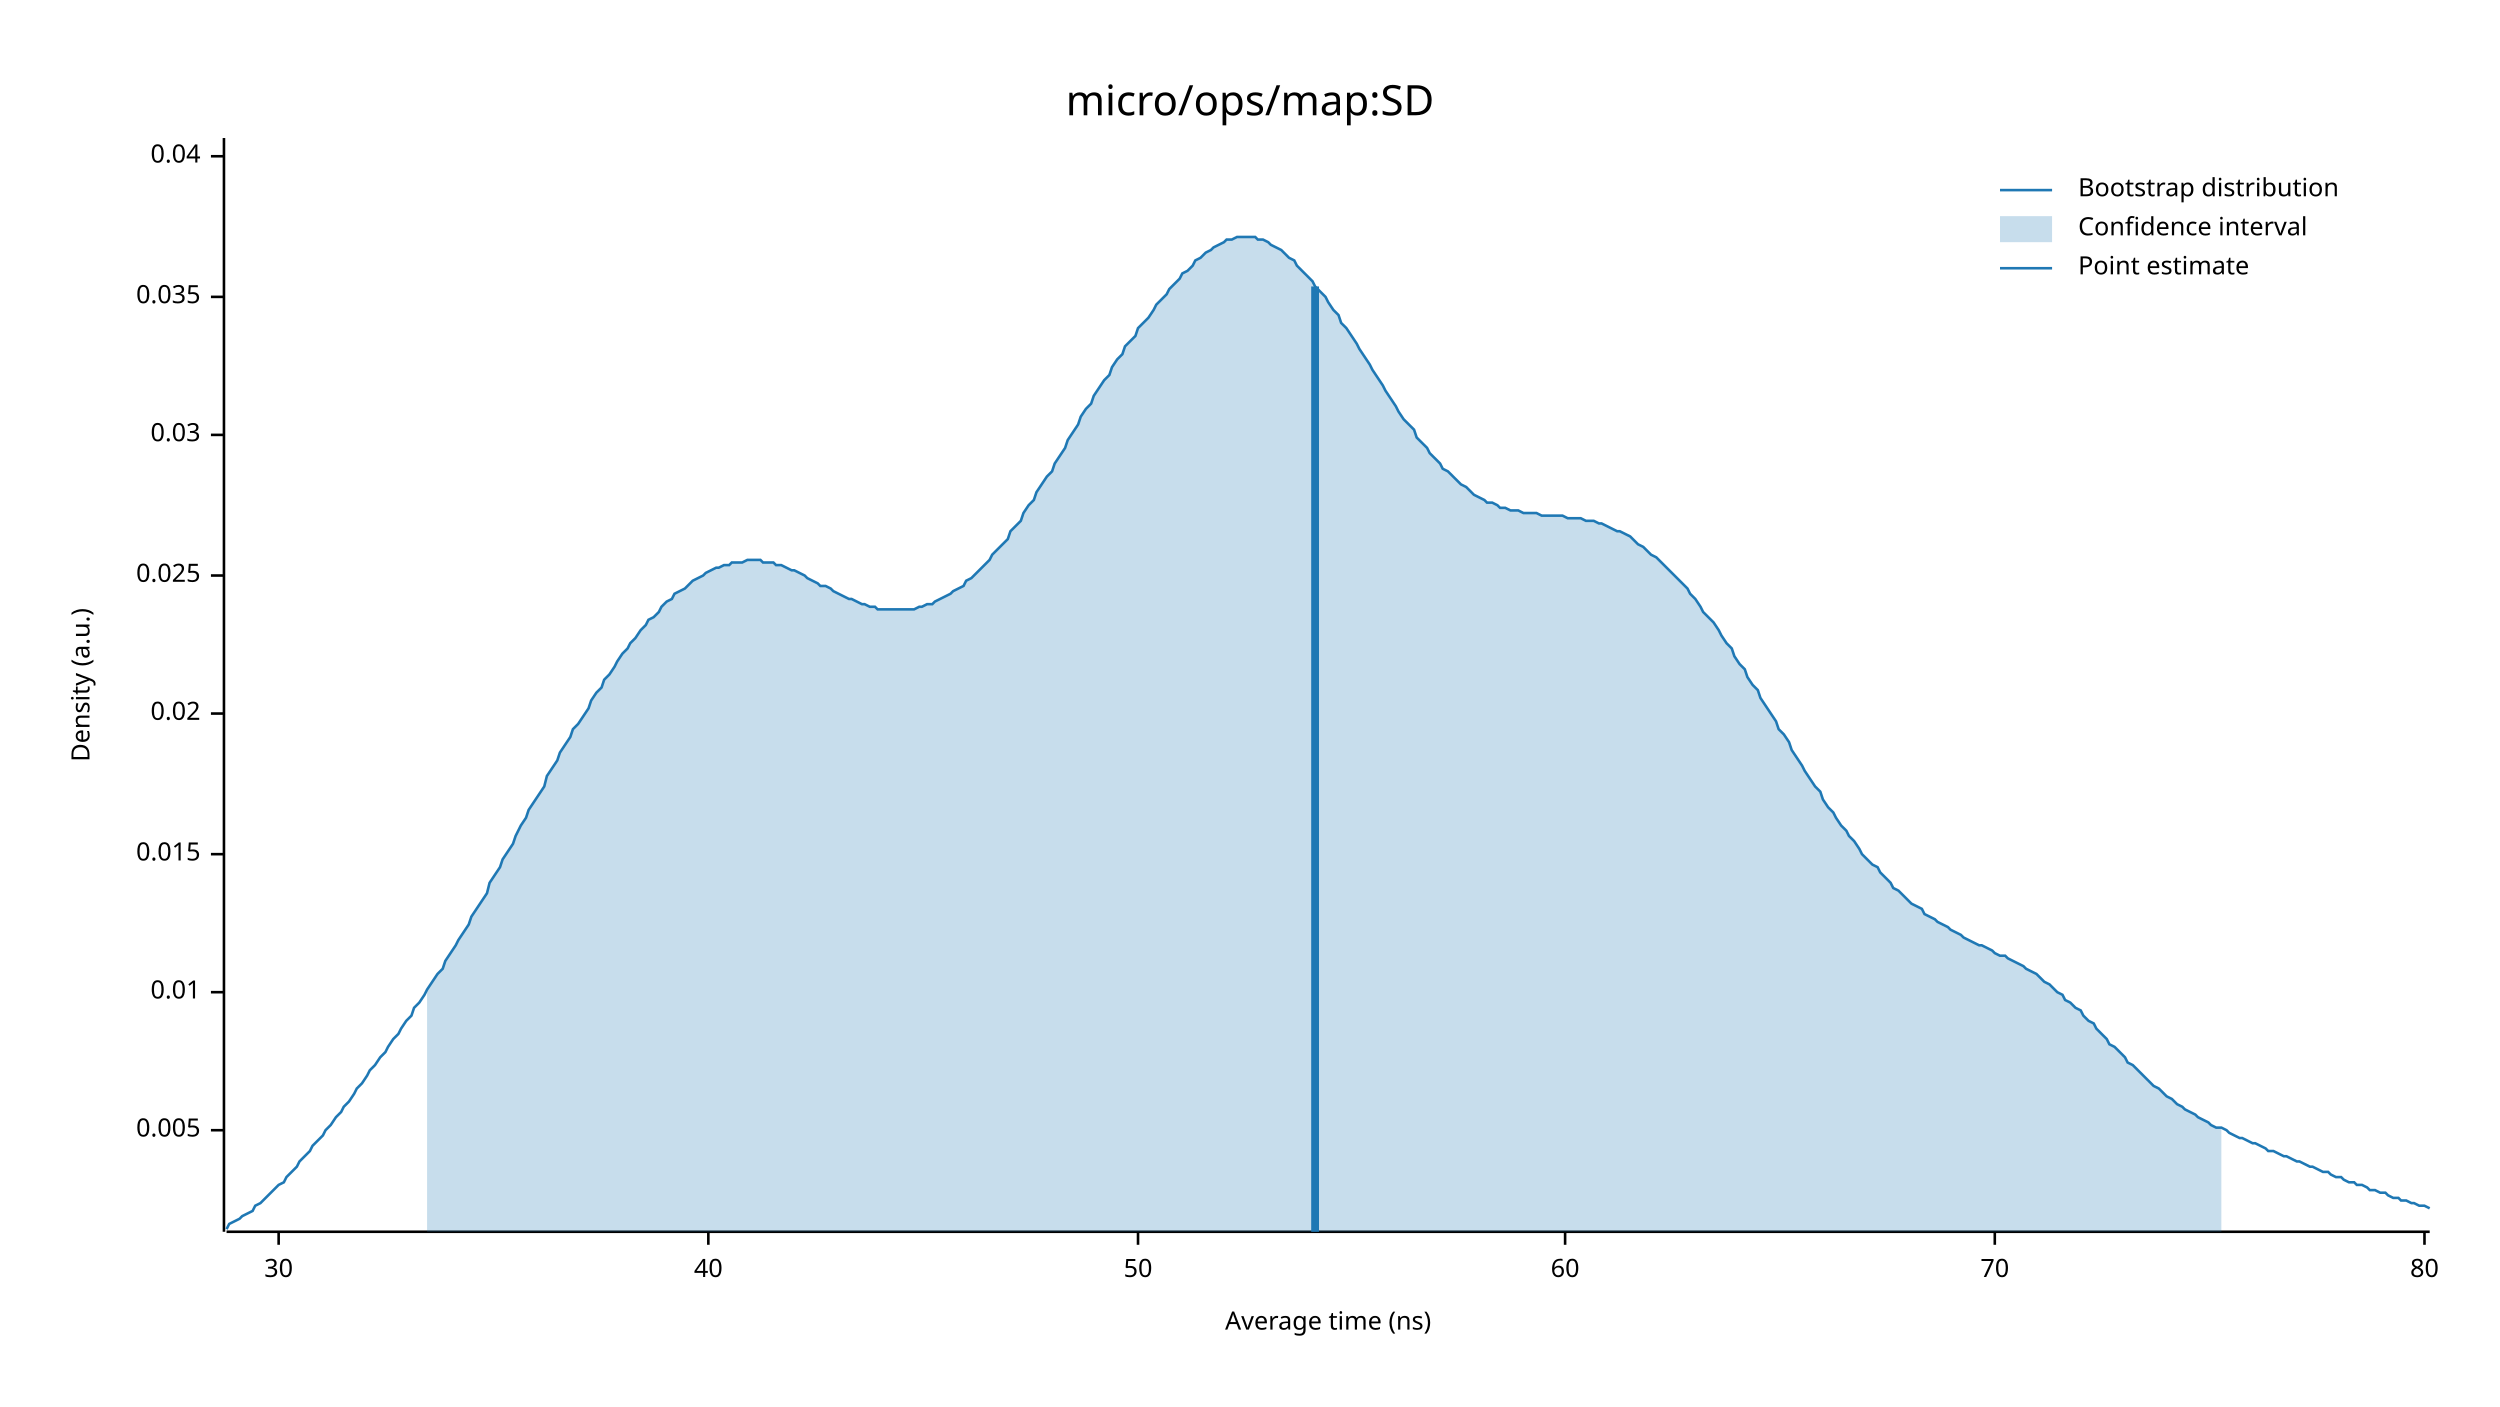
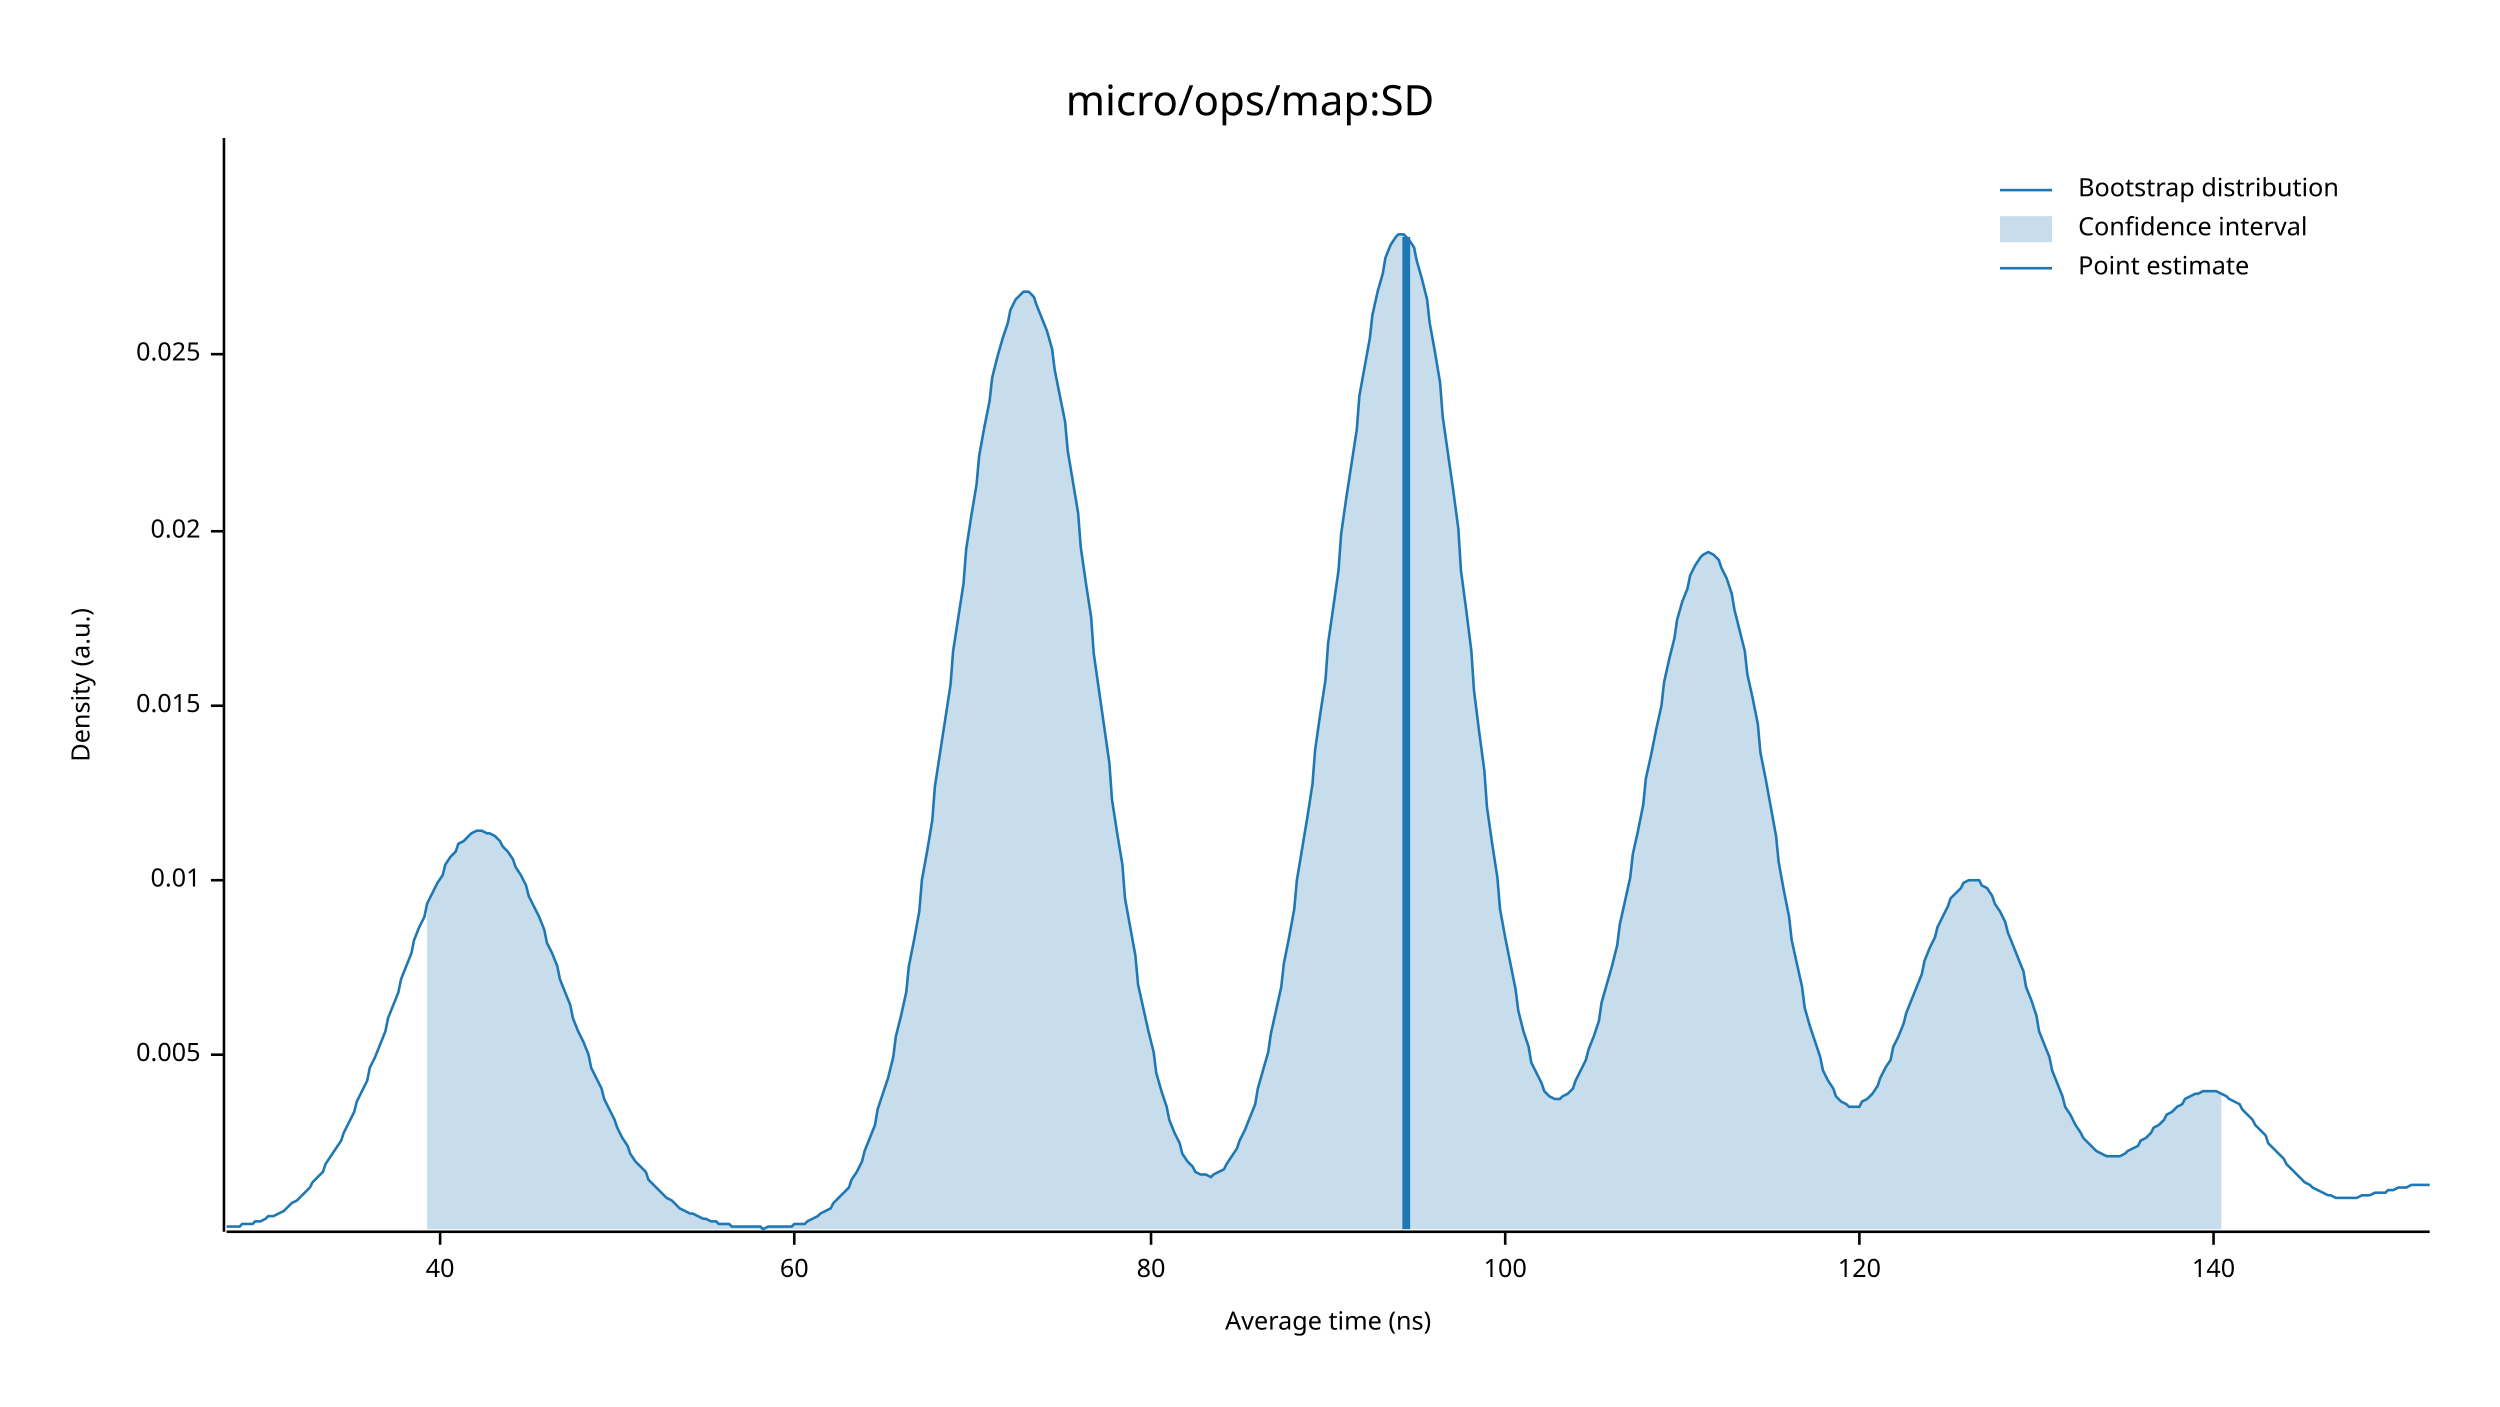
<svg xmlns="http://www.w3.org/2000/svg" width="960" height="540" viewBox="0 0 960 540">
  <text x="480" y="32" dy="0.76em" text-anchor="middle" font-family="sans-serif" font-size="16.129" opacity="1" fill="#000000">
micro/ops/map:SD
</text>
  <text x="27" y="263" dy="0.76em" text-anchor="middle" font-family="sans-serif" font-size="9.677" opacity="1" fill="#000000" transform="rotate(270, 27, 263)">
Density (a.u.)
</text>
  <text x="510" y="513" dy="-0.5ex" text-anchor="middle" font-family="sans-serif" font-size="9.677" opacity="1" fill="#000000">
Average time (ns)
</text>
  <polyline fill="none" opacity="1" stroke="#000000" stroke-width="1" points="86,53 86,473 " />
-   <text x="77" y="434" dy="0.5ex" text-anchor="end" font-family="sans-serif" font-size="9.677" opacity="1" fill="#000000">
+   <text x="77" y="405" dy="0.5ex" text-anchor="end" font-family="sans-serif" font-size="9.677" opacity="1" fill="#000000">
0.005
</text>
-   <polyline fill="none" opacity="1" stroke="#000000" stroke-width="1" points="81,434 86,434 " />
-   <text x="77" y="381" dy="0.5ex" text-anchor="end" font-family="sans-serif" font-size="9.677" opacity="1" fill="#000000">
+   <polyline fill="none" opacity="1" stroke="#000000" stroke-width="1" points="81,405 86,405 " />
+   <text x="77" y="338" dy="0.5ex" text-anchor="end" font-family="sans-serif" font-size="9.677" opacity="1" fill="#000000">
0.01
</text>
-   <polyline fill="none" opacity="1" stroke="#000000" stroke-width="1" points="81,381 86,381 " />
-   <text x="77" y="328" dy="0.5ex" text-anchor="end" font-family="sans-serif" font-size="9.677" opacity="1" fill="#000000">
+   <polyline fill="none" opacity="1" stroke="#000000" stroke-width="1" points="81,338 86,338 " />
+   <text x="77" y="271" dy="0.5ex" text-anchor="end" font-family="sans-serif" font-size="9.677" opacity="1" fill="#000000">
0.015
</text>
-   <polyline fill="none" opacity="1" stroke="#000000" stroke-width="1" points="81,328 86,328 " />
-   <text x="77" y="274" dy="0.5ex" text-anchor="end" font-family="sans-serif" font-size="9.677" opacity="1" fill="#000000">
+   <polyline fill="none" opacity="1" stroke="#000000" stroke-width="1" points="81,271 86,271 " />
+   <text x="77" y="204" dy="0.5ex" text-anchor="end" font-family="sans-serif" font-size="9.677" opacity="1" fill="#000000">
0.02
</text>
-   <polyline fill="none" opacity="1" stroke="#000000" stroke-width="1" points="81,274 86,274 " />
-   <text x="77" y="221" dy="0.5ex" text-anchor="end" font-family="sans-serif" font-size="9.677" opacity="1" fill="#000000">
+   <polyline fill="none" opacity="1" stroke="#000000" stroke-width="1" points="81,204 86,204 " />
+   <text x="77" y="136" dy="0.5ex" text-anchor="end" font-family="sans-serif" font-size="9.677" opacity="1" fill="#000000">
0.025
</text>
-   <polyline fill="none" opacity="1" stroke="#000000" stroke-width="1" points="81,221 86,221 " />
-   <text x="77" y="167" dy="0.5ex" text-anchor="end" font-family="sans-serif" font-size="9.677" opacity="1" fill="#000000">
- 0.03
- </text>
-   <polyline fill="none" opacity="1" stroke="#000000" stroke-width="1" points="81,167 86,167 " />
-   <text x="77" y="114" dy="0.5ex" text-anchor="end" font-family="sans-serif" font-size="9.677" opacity="1" fill="#000000">
- 0.035
- </text>
-   <polyline fill="none" opacity="1" stroke="#000000" stroke-width="1" points="81,114 86,114 " />
-   <text x="77" y="60" dy="0.5ex" text-anchor="end" font-family="sans-serif" font-size="9.677" opacity="1" fill="#000000">
- 0.04
- </text>
-   <polyline fill="none" opacity="1" stroke="#000000" stroke-width="1" points="81,60 86,60 " />
+   <polyline fill="none" opacity="1" stroke="#000000" stroke-width="1" points="81,136 86,136 " />
  <polyline fill="none" opacity="1" stroke="#000000" stroke-width="1" points="87,473 933,473 " />
-   <text x="107" y="483" dy="0.76em" text-anchor="middle" font-family="sans-serif" font-size="9.677" opacity="1" fill="#000000">
- 30
- </text>
-   <polyline fill="none" opacity="1" stroke="#000000" stroke-width="1" points="107,473 107,478 " />
-   <text x="272" y="483" dy="0.76em" text-anchor="middle" font-family="sans-serif" font-size="9.677" opacity="1" fill="#000000">
+   <text x="169" y="483" dy="0.76em" text-anchor="middle" font-family="sans-serif" font-size="9.677" opacity="1" fill="#000000">
40
</text>
-   <polyline fill="none" opacity="1" stroke="#000000" stroke-width="1" points="272,473 272,478 " />
-   <text x="437" y="483" dy="0.76em" text-anchor="middle" font-family="sans-serif" font-size="9.677" opacity="1" fill="#000000">
- 50
- </text>
-   <polyline fill="none" opacity="1" stroke="#000000" stroke-width="1" points="437,473 437,478 " />
-   <text x="601" y="483" dy="0.76em" text-anchor="middle" font-family="sans-serif" font-size="9.677" opacity="1" fill="#000000">
+   <polyline fill="none" opacity="1" stroke="#000000" stroke-width="1" points="169,473 169,478 " />
+   <text x="305" y="483" dy="0.76em" text-anchor="middle" font-family="sans-serif" font-size="9.677" opacity="1" fill="#000000">
60
</text>
-   <polyline fill="none" opacity="1" stroke="#000000" stroke-width="1" points="601,473 601,478 " />
-   <text x="766" y="483" dy="0.76em" text-anchor="middle" font-family="sans-serif" font-size="9.677" opacity="1" fill="#000000">
- 70
- </text>
-   <polyline fill="none" opacity="1" stroke="#000000" stroke-width="1" points="766,473 766,478 " />
-   <text x="931" y="483" dy="0.76em" text-anchor="middle" font-family="sans-serif" font-size="9.677" opacity="1" fill="#000000">
+   <polyline fill="none" opacity="1" stroke="#000000" stroke-width="1" points="305,473 305,478 " />
+   <text x="442" y="483" dy="0.76em" text-anchor="middle" font-family="sans-serif" font-size="9.677" opacity="1" fill="#000000">
80
</text>
-   <polyline fill="none" opacity="1" stroke="#000000" stroke-width="1" points="931,473 931,478 " />
-   <polyline fill="none" opacity="1" stroke="#1F78B4" stroke-width="1" points="87,472 88,470 90,469 92,468 93,467 95,466 97,465 98,463 100,462 102,460 103,459 105,457 107,455 109,454 110,452 112,450 114,448 115,446 117,444 119,442 120,440 122,438 124,436 125,434 127,432 129,429 131,427 132,425 134,423 136,420 137,418 139,416 141,413 142,411 144,409 146,406 148,404 149,402 151,399 153,397 154,395 156,392 158,390 159,387 161,385 163,382 164,380 166,377 168,374 170,372 171,369 173,366 175,363 176,361 178,358 180,355 181,352 183,349 185,346 187,343 188,339 190,336 192,333 193,330 195,327 197,324 198,321 200,317 202,314 203,311 205,308 207,305 209,302 210,298 212,295 214,292 215,289 217,286 219,283 220,280 222,278 224,275 226,272 227,269 229,266 231,264 232,261 234,259 236,256 237,254 239,251 241,249 242,247 244,245 246,242 248,240 249,238 251,237 253,235 254,233 256,231 258,230 259,228 261,227 263,226 265,224 266,223 268,222 270,221 271,220 273,219 275,218 276,218 278,217 280,217 281,216 283,216 285,216 287,215 288,215 290,215 292,215 293,216 295,216 297,216 298,217 300,217 302,218 304,219 305,219 307,220 309,221 310,222 312,223 314,224 315,225 317,225 319,226 320,227 322,228 324,229 326,230 327,230 329,231 331,232 332,232 334,233 336,233 337,234 339,234 341,234 343,234 344,234 346,234 348,234 349,234 351,234 353,233 354,233 356,232 358,232 359,231 361,230 363,229 365,228 366,227 368,226 370,225 371,223 373,222 375,220 376,219 378,217 380,215 381,213 383,211 385,209 387,207 388,204 390,202 392,200 393,197 395,194 397,192 398,189 400,186 402,183 404,181 405,178 407,175 409,172 410,169 412,166 414,163 415,160 417,157 419,155 420,152 422,149 424,146 426,144 427,141 429,138 431,136 432,133 434,131 436,129 437,126 439,124 441,122 443,119 444,117 446,115 448,113 449,111 451,109 453,107 454,105 456,104 458,102 459,100 461,99 463,97 465,96 466,95 468,94 470,93 471,92 473,92 475,91 476,91 478,91 480,91 482,91 483,92 485,92 487,93 488,94 490,95 492,96 493,97 495,99 497,100 498,102 500,104 502,106 504,108 505,110 507,112 509,114 510,116 512,119 514,121 515,124 517,126 519,129 521,132 522,134 524,137 526,140 527,142 529,145 531,148 532,150 534,153 536,156 537,158 539,161 541,163 543,165 544,168 546,170 548,172 549,174 551,176 553,178 554,180 556,181 558,183 560,185 561,186 563,187 565,189 566,190 568,191 570,192 571,193 573,193 575,194 576,195 578,195 580,196 582,196 583,196 585,197 587,197 588,197 590,197 592,198 593,198 595,198 597,198 599,198 600,198 602,199 604,199 605,199 607,199 609,200 610,200 612,200 614,201 615,201 617,202 619,203 621,204 622,204 624,205 626,206 627,207 629,209 631,210 632,211 634,213 636,214 638,216 639,217 641,219 643,221 644,222 646,224 648,226 649,228 651,230 653,233 654,235 656,237 658,239 660,242 661,244 663,247 665,249 666,252 668,255 670,257 671,260 673,263 675,265 676,268 678,271 680,274 682,277 683,280 685,282 687,285 688,288 690,291 692,294 693,296 695,299 697,302 699,304 700,307 702,310 704,312 705,314 707,317 709,319 710,321 712,323 714,326 715,328 717,330 719,332 721,333 722,335 724,337 726,339 727,341 729,342 731,344 732,345 734,347 736,348 738,349 739,351 741,352 743,353 744,354 746,355 748,356 749,357 751,358 753,359 754,360 756,361 758,362 760,363 761,363 763,364 765,365 766,366 768,367 770,367 771,368 773,369 775,370 777,371 778,372 780,373 782,374 783,375 785,377 787,378 788,379 790,381 792,382 793,384 795,385 797,387 799,388 800,390 802,392 804,393 805,395 807,397 809,399 810,401 812,402 814,404 816,406 817,408 819,409 821,411 822,412 824,414 826,416 827,417 829,418 831,420 832,421 834,422 836,424 838,425 839,426 841,427 843,428 844,429 846,430 848,431 849,432 851,433 853,433 855,434 856,435 858,436 860,437 861,437 863,438 865,439 866,439 868,440 870,441 871,442 873,442 875,443 877,444 878,444 880,445 882,446 883,446 885,447 887,448 888,448 890,449 892,450 894,450 895,451 897,452 899,452 900,453 902,454 904,454 905,455 907,455 909,456 910,457 912,457 914,458 916,458 917,459 919,460 921,460 922,461 924,461 926,462 927,462 929,463 931,463 933,464 " />
-   <polygon opacity="0.25" fill="#1F78B4" points="164,380 166,377 168,374 170,372 171,369 173,366 175,363 176,361 178,358 180,355 181,352 183,349 185,346 187,343 188,339 190,336 192,333 193,330 195,327 197,324 198,321 200,317 202,314 203,311 205,308 207,305 209,302 210,298 212,295 214,292 215,289 217,286 219,283 220,280 222,278 224,275 226,272 227,269 229,266 231,264 232,261 234,259 236,256 237,254 239,251 241,249 242,247 244,245 246,242 248,240 249,238 251,237 253,235 254,233 256,231 258,230 259,228 261,227 263,226 265,224 266,223 268,222 270,221 271,220 273,219 275,218 276,218 278,217 280,217 281,216 283,216 285,216 287,215 288,215 290,215 292,215 293,216 295,216 297,216 298,217 300,217 302,218 304,219 305,219 307,220 309,221 310,222 312,223 314,224 315,225 317,225 319,226 320,227 322,228 324,229 326,230 327,230 329,231 331,232 332,232 334,233 336,233 337,234 339,234 341,234 343,234 344,234 346,234 348,234 349,234 351,234 353,233 354,233 356,232 358,232 359,231 361,230 363,229 365,228 366,227 368,226 370,225 371,223 373,222 375,220 376,219 378,217 380,215 381,213 383,211 385,209 387,207 388,204 390,202 392,200 393,197 395,194 397,192 398,189 400,186 402,183 404,181 405,178 407,175 409,172 410,169 412,166 414,163 415,160 417,157 419,155 420,152 422,149 424,146 426,144 427,141 429,138 431,136 432,133 434,131 436,129 437,126 439,124 441,122 443,119 444,117 446,115 448,113 449,111 451,109 453,107 454,105 456,104 458,102 459,100 461,99 463,97 465,96 466,95 468,94 470,93 471,92 473,92 475,91 476,91 478,91 480,91 482,91 483,92 485,92 487,93 488,94 490,95 492,96 493,97 495,99 497,100 498,102 500,104 502,106 504,108 505,110 507,112 509,114 510,116 512,119 514,121 515,124 517,126 519,129 521,132 522,134 524,137 526,140 527,142 529,145 531,148 532,150 534,153 536,156 537,158 539,161 541,163 543,165 544,168 546,170 548,172 549,174 551,176 553,178 554,180 556,181 558,183 560,185 561,186 563,187 565,189 566,190 568,191 570,192 571,193 573,193 575,194 576,195 578,195 580,196 582,196 583,196 585,197 587,197 588,197 590,197 592,198 593,198 595,198 597,198 599,198 600,198 602,199 604,199 605,199 607,199 609,200 610,200 612,200 614,201 615,201 617,202 619,203 621,204 622,204 624,205 626,206 627,207 629,209 631,210 632,211 634,213 636,214 638,216 639,217 641,219 643,221 644,222 646,224 648,226 649,228 651,230 653,233 654,235 656,237 658,239 660,242 661,244 663,247 665,249 666,252 668,255 670,257 671,260 673,263 675,265 676,268 678,271 680,274 682,277 683,280 685,282 687,285 688,288 690,291 692,294 693,296 695,299 697,302 699,304 700,307 702,310 704,312 705,314 707,317 709,319 710,321 712,323 714,326 715,328 717,330 719,332 721,333 722,335 724,337 726,339 727,341 729,342 731,344 732,345 734,347 736,348 738,349 739,351 741,352 743,353 744,354 746,355 748,356 749,357 751,358 753,359 754,360 756,361 758,362 760,363 761,363 763,364 765,365 766,366 768,367 770,367 771,368 773,369 775,370 777,371 778,372 780,373 782,374 783,375 785,377 787,378 788,379 790,381 792,382 793,384 795,385 797,387 799,388 800,390 802,392 804,393 805,395 807,397 809,399 810,401 812,402 814,404 816,406 817,408 819,409 821,411 822,412 824,414 826,416 827,417 829,418 831,420 832,421 834,422 836,424 838,425 839,426 841,427 843,428 844,429 846,430 848,431 849,432 851,433 853,433 853,473 164,473 " />
-   <polyline fill="none" opacity="1" stroke="#1F78B4" stroke-width="3" points="505,473 505,110 " />
+   <polyline fill="none" opacity="1" stroke="#000000" stroke-width="1" points="442,473 442,478 " />
+   <text x="578" y="483" dy="0.76em" text-anchor="middle" font-family="sans-serif" font-size="9.677" opacity="1" fill="#000000">
+ 100
+ </text>
+   <polyline fill="none" opacity="1" stroke="#000000" stroke-width="1" points="578,473 578,478 " />
+   <text x="714" y="483" dy="0.76em" text-anchor="middle" font-family="sans-serif" font-size="9.677" opacity="1" fill="#000000">
+ 120
+ </text>
+   <polyline fill="none" opacity="1" stroke="#000000" stroke-width="1" points="714,473 714,478 " />
+   <text x="850" y="483" dy="0.76em" text-anchor="middle" font-family="sans-serif" font-size="9.677" opacity="1" fill="#000000">
+ 140
+ </text>
+   <polyline fill="none" opacity="1" stroke="#000000" stroke-width="1" points="850,473 850,478 " />
+   <polyline fill="none" opacity="1" stroke="#1F78B4" stroke-width="1" points="87,471 88,471 90,471 92,471 93,470 95,470 97,470 98,469 100,469 102,468 103,467 105,467 107,466 109,465 110,464 112,462 114,461 115,460 117,458 119,456 120,454 122,452 124,450 125,447 127,444 129,441 131,438 132,435 134,431 136,427 137,423 139,419 141,415 142,410 144,406 146,401 148,396 149,391 151,386 153,381 154,376 156,371 158,366 159,361 161,356 163,352 164,347 166,343 168,339 170,336 171,332 173,329 175,327 176,324 178,323 180,321 181,320 183,319 185,319 187,320 188,320 190,321 192,323 193,325 195,327 197,330 198,333 200,336 202,340 203,344 205,348 207,352 209,357 210,362 212,366 214,371 215,376 217,381 219,386 220,391 222,396 224,400 226,405 227,410 229,414 231,418 232,422 234,426 236,430 237,433 239,437 241,440 242,443 244,446 246,448 248,450 249,453 251,455 253,457 254,458 256,460 258,461 259,462 261,464 263,465 265,466 266,466 268,467 270,468 271,468 273,469 275,469 276,470 278,470 280,470 281,471 283,471 285,471 287,471 288,471 290,471 292,471 293,472 295,471 297,471 298,471 300,471 302,471 304,471 305,470 307,470 309,470 310,469 312,468 314,467 315,466 317,465 319,464 320,462 322,460 324,458 326,456 327,453 329,450 331,446 332,442 334,437 336,432 337,426 339,420 341,414 343,406 344,398 346,390 348,381 349,371 351,361 353,350 354,338 356,327 358,315 359,302 361,289 363,276 365,263 366,250 368,237 370,224 371,211 373,198 375,186 376,175 378,164 380,154 381,145 383,137 385,130 387,124 388,119 390,115 392,113 393,112 395,112 397,114 398,117 400,122 402,127 404,134 405,142 407,152 409,162 410,173 412,185 414,197 415,210 417,224 419,237 420,251 422,265 424,279 426,293 427,307 429,320 431,332 432,345 434,356 436,367 437,378 439,387 441,396 443,404 444,412 446,419 448,425 449,430 451,435 453,439 454,443 456,446 458,448 459,450 461,451 463,451 465,452 466,451 468,450 470,449 471,447 473,444 475,441 476,438 478,434 480,429 482,424 483,418 485,411 487,404 488,397 490,388 492,379 493,370 495,360 497,349 498,338 500,326 502,314 504,301 505,288 507,274 509,261 510,247 512,233 514,219 515,205 517,191 519,178 521,165 522,152 524,141 526,130 527,121 529,112 531,105 532,99 534,94 536,91 537,90 539,90 541,92 543,95 544,100 546,107 548,115 549,124 551,135 553,147 554,160 556,174 558,188 560,203 561,219 563,234 565,250 566,265 568,281 570,296 571,310 573,324 575,337 576,349 578,360 580,370 582,380 583,388 585,396 587,402 588,408 590,412 592,416 593,419 595,421 597,422 599,422 600,421 602,420 604,418 605,415 607,411 609,407 610,403 612,398 614,392 615,385 617,378 619,371 621,363 622,355 624,346 626,337 627,328 629,319 631,309 632,299 634,290 636,280 638,271 639,262 641,253 643,245 644,238 646,231 648,226 649,221 651,217 653,214 654,213 656,212 658,213 660,215 661,218 663,222 665,228 666,234 668,242 670,250 671,259 673,268 675,278 676,289 678,299 680,310 682,321 683,331 685,342 687,352 688,361 690,370 692,379 693,387 695,394 697,400 699,406 700,411 702,415 704,418 705,421 707,423 709,424 710,425 712,425 714,425 715,423 717,422 719,420 721,417 722,414 724,410 726,407 727,402 729,398 731,393 732,389 734,384 736,379 738,374 739,369 741,364 743,360 744,356 746,352 748,348 749,345 751,343 753,341 754,339 756,338 758,338 760,338 761,340 763,341 765,344 766,347 768,350 770,354 771,358 773,363 775,368 777,373 778,379 780,384 782,390 783,396 785,401 787,406 788,411 790,416 792,421 793,425 795,428 797,432 799,435 800,437 802,439 804,441 805,442 807,443 809,444 810,444 812,444 814,444 816,443 817,442 819,441 821,440 822,438 824,437 826,435 827,433 829,432 831,430 832,428 834,427 836,425 838,424 839,422 841,421 843,420 844,420 846,419 848,419 849,419 851,419 853,420 855,421 856,422 858,423 860,424 861,426 863,428 865,430 866,432 868,434 870,436 871,439 873,441 875,443 877,445 878,447 880,449 882,451 883,452 885,454 887,455 888,456 890,457 892,458 894,459 895,459 897,460 899,460 900,460 902,460 904,460 905,460 907,459 909,459 910,459 912,458 914,458 916,458 917,457 919,457 921,456 922,456 924,456 926,455 927,455 929,455 931,455 933,455 " />
+   <polygon opacity="0.25" fill="#1F78B4" points="164,347 166,343 168,339 170,336 171,332 173,329 175,327 176,324 178,323 180,321 181,320 183,319 185,319 187,320 188,320 190,321 192,323 193,325 195,327 197,330 198,333 200,336 202,340 203,344 205,348 207,352 209,357 210,362 212,366 214,371 215,376 217,381 219,386 220,391 222,396 224,400 226,405 227,410 229,414 231,418 232,422 234,426 236,430 237,433 239,437 241,440 242,443 244,446 246,448 248,450 249,453 251,455 253,457 254,458 256,460 258,461 259,462 261,464 263,465 265,466 266,466 268,467 270,468 271,468 273,469 275,469 276,470 278,470 280,470 281,471 283,471 285,471 287,471 288,471 290,471 292,471 293,472 295,471 297,471 298,471 300,471 302,471 304,471 305,470 307,470 309,470 310,469 312,468 314,467 315,466 317,465 319,464 320,462 322,460 324,458 326,456 327,453 329,450 331,446 332,442 334,437 336,432 337,426 339,420 341,414 343,406 344,398 346,390 348,381 349,371 351,361 353,350 354,338 356,327 358,315 359,302 361,289 363,276 365,263 366,250 368,237 370,224 371,211 373,198 375,186 376,175 378,164 380,154 381,145 383,137 385,130 387,124 388,119 390,115 392,113 393,112 395,112 397,114 398,117 400,122 402,127 404,134 405,142 407,152 409,162 410,173 412,185 414,197 415,210 417,224 419,237 420,251 422,265 424,279 426,293 427,307 429,320 431,332 432,345 434,356 436,367 437,378 439,387 441,396 443,404 444,412 446,419 448,425 449,430 451,435 453,439 454,443 456,446 458,448 459,450 461,451 463,451 465,452 466,451 468,450 470,449 471,447 473,444 475,441 476,438 478,434 480,429 482,424 483,418 485,411 487,404 488,397 490,388 492,379 493,370 495,360 497,349 498,338 500,326 502,314 504,301 505,288 507,274 509,261 510,247 512,233 514,219 515,205 517,191 519,178 521,165 522,152 524,141 526,130 527,121 529,112 531,105 532,99 534,94 536,91 537,90 539,90 541,92 543,95 544,100 546,107 548,115 549,124 551,135 553,147 554,160 556,174 558,188 560,203 561,219 563,234 565,250 566,265 568,281 570,296 571,310 573,324 575,337 576,349 578,360 580,370 582,380 583,388 585,396 587,402 588,408 590,412 592,416 593,419 595,421 597,422 599,422 600,421 602,420 604,418 605,415 607,411 609,407 610,403 612,398 614,392 615,385 617,378 619,371 621,363 622,355 624,346 626,337 627,328 629,319 631,309 632,299 634,290 636,280 638,271 639,262 641,253 643,245 644,238 646,231 648,226 649,221 651,217 653,214 654,213 656,212 658,213 660,215 661,218 663,222 665,228 666,234 668,242 670,250 671,259 673,268 675,278 676,289 678,299 680,310 682,321 683,331 685,342 687,352 688,361 690,370 692,379 693,387 695,394 697,400 699,406 700,411 702,415 704,418 705,421 707,423 709,424 710,425 712,425 714,425 715,423 717,422 719,420 721,417 722,414 724,410 726,407 727,402 729,398 731,393 732,389 734,384 736,379 738,374 739,369 741,364 743,360 744,356 746,352 748,348 749,345 751,343 753,341 754,339 756,338 758,338 760,338 761,340 763,341 765,344 766,347 768,350 770,354 771,358 773,363 775,368 777,373 778,379 780,384 782,390 783,396 785,401 787,406 788,411 790,416 792,421 793,425 795,428 797,432 799,435 800,437 802,439 804,441 805,442 807,443 809,444 810,444 812,444 814,444 816,443 817,442 819,441 821,440 822,438 824,437 826,435 827,433 829,432 831,430 832,428 834,427 836,425 838,424 839,422 841,421 843,420 844,420 846,419 848,419 849,419 851,419 853,420 853,472 164,472 " />
+   <polyline fill="none" opacity="1" stroke="#1F78B4" stroke-width="3" points="540,472 540,91 " />
  <text x="798" y="68" dy="0.76em" text-anchor="start" font-family="sans-serif" font-size="9.677" opacity="1" fill="#000000">
Bootstrap distribution
</text>
  <text x="798" y="83" dy="0.76em" text-anchor="start" font-family="sans-serif" font-size="9.677" opacity="1" fill="#000000">
Confidence interval
</text>
  <text x="798" y="98" dy="0.76em" text-anchor="start" font-family="sans-serif" font-size="9.677" opacity="1" fill="#000000">
Point estimate
</text>
  <polyline fill="none" opacity="1" stroke="#1F78B4" stroke-width="1" points="768,73 788,73 " />
  <rect x="768" y="83" width="20" height="10" opacity="0.25" fill="#1F78B4" stroke="none" />
  <polyline fill="none" opacity="1" stroke="#1F78B4" stroke-width="1" points="768,103 788,103 " />
</svg>
